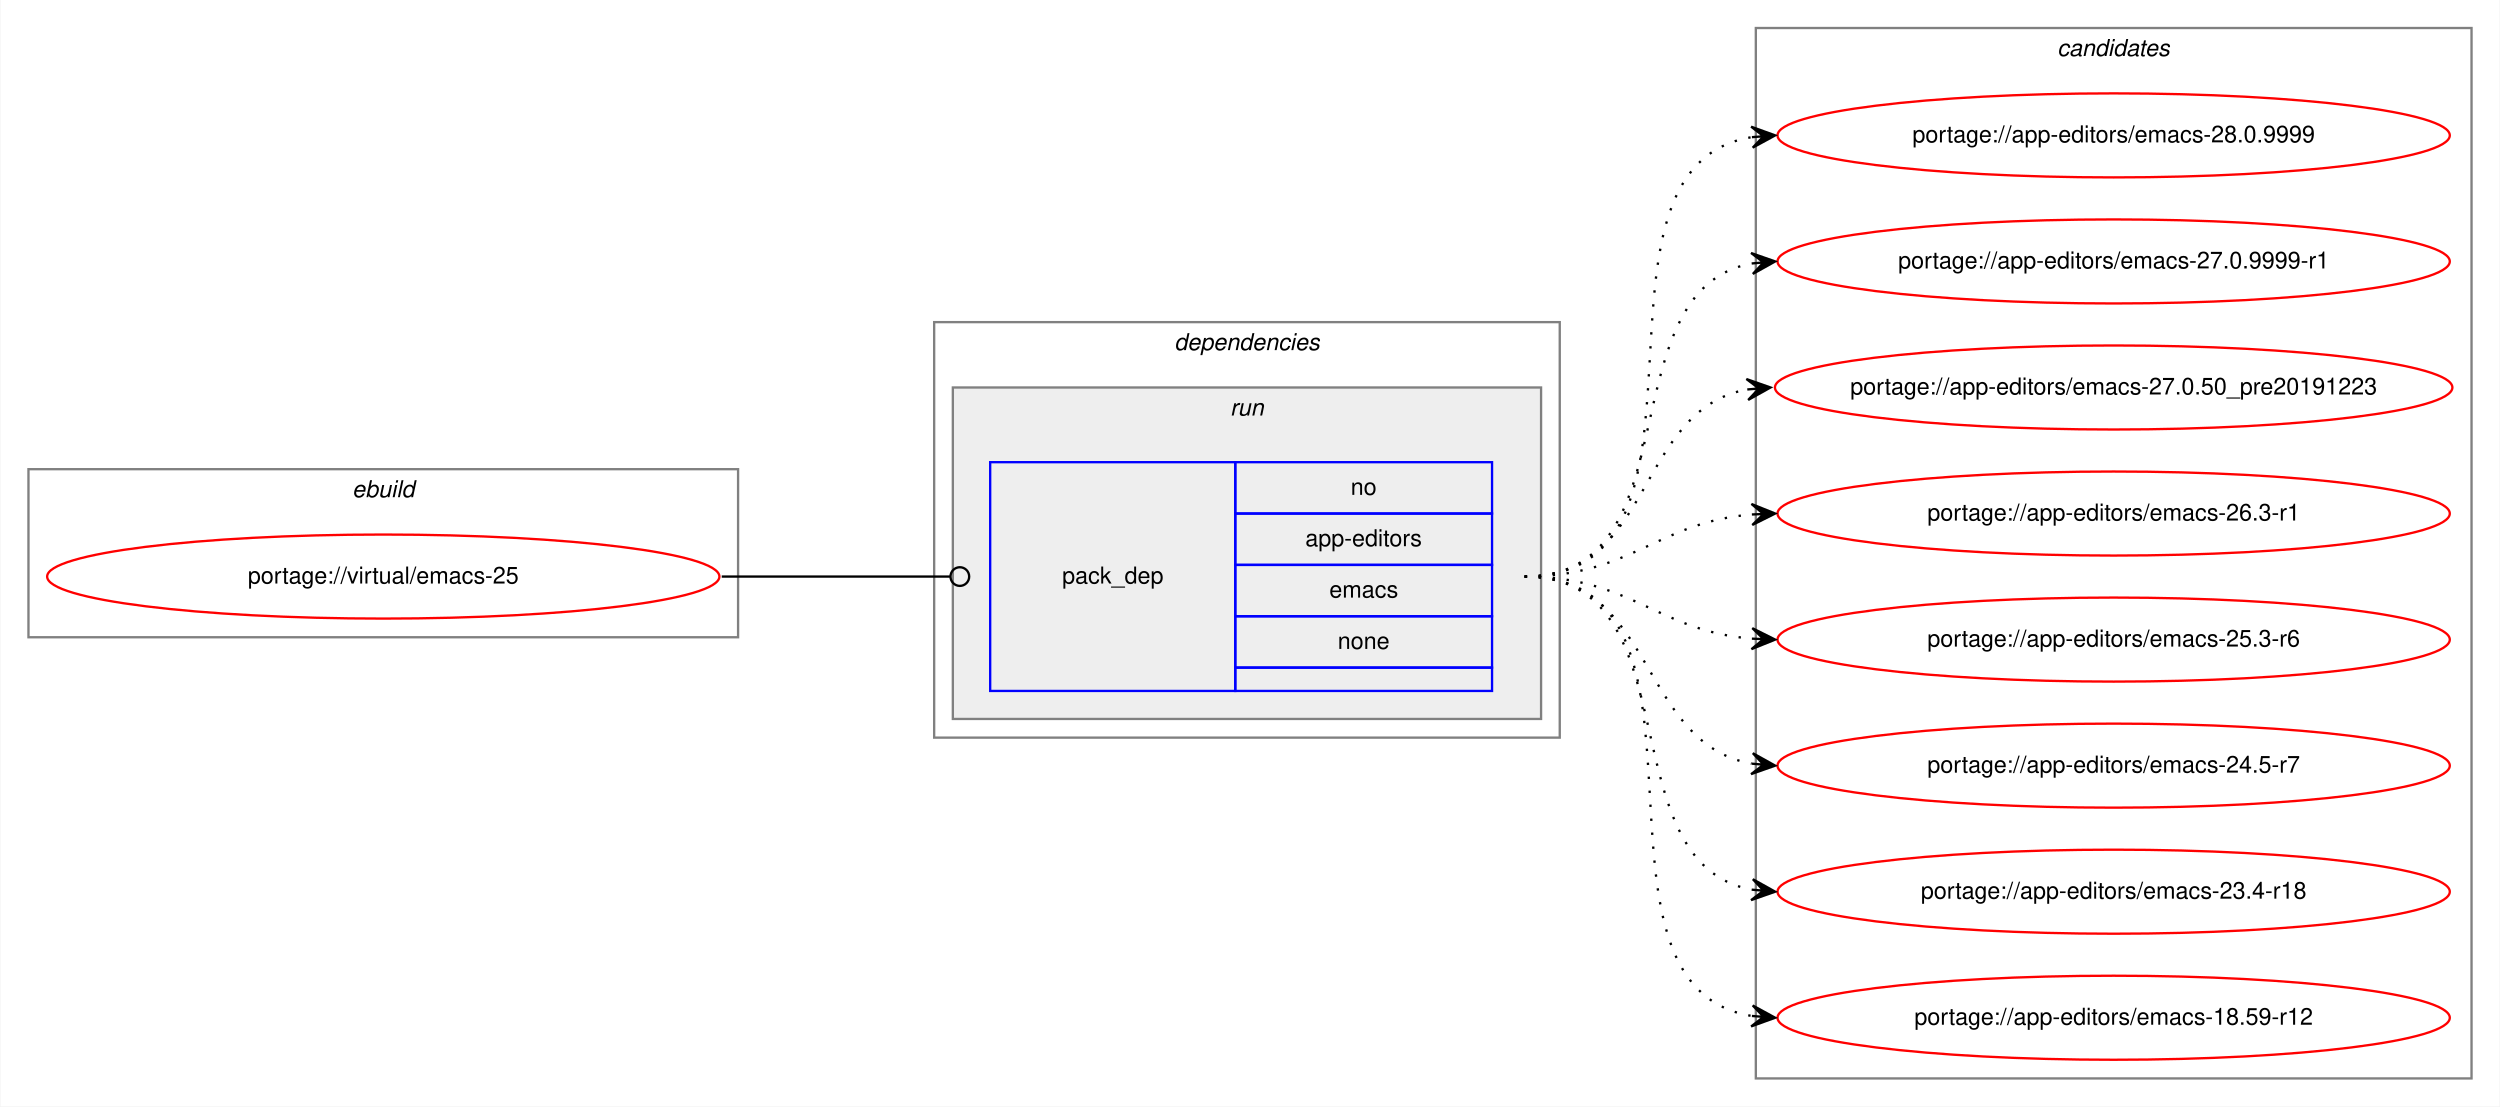
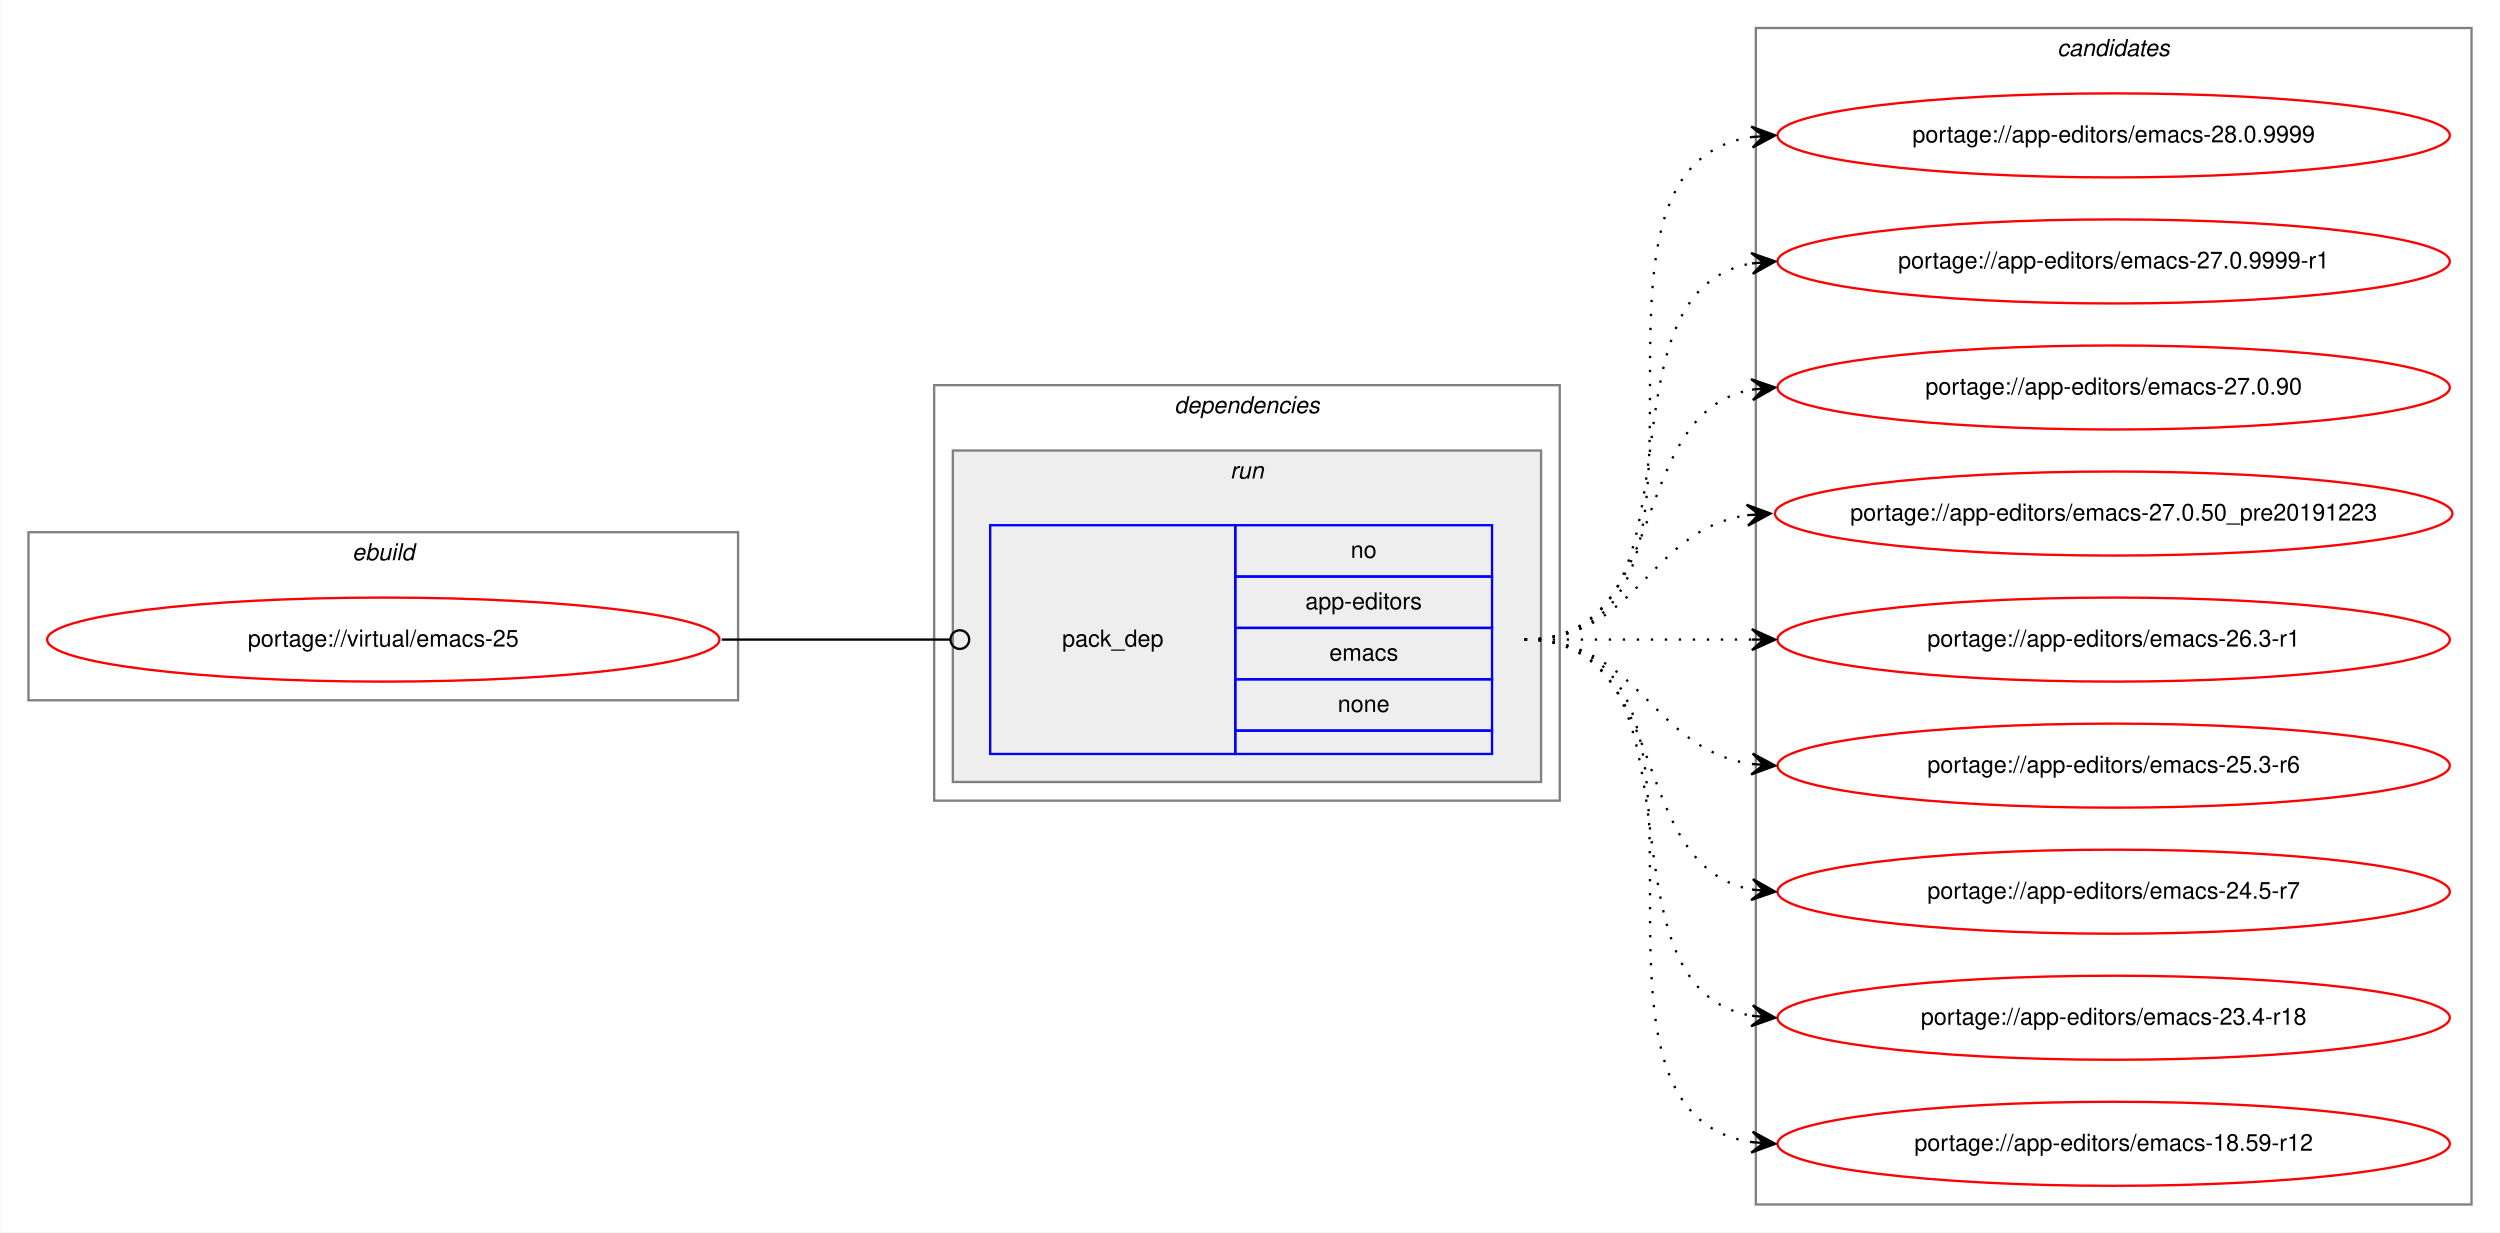
- <svg xmlns="http://www.w3.org/2000/svg" xmlns:xlink="http://www.w3.org/1999/xlink" width="1071pt" height="474pt" viewBox="0.00 0.00 1070.61 474.00">
-   <g id="graph0" class="graph" transform="scale(1 1) rotate(0) translate(4 470)">
-     <polygon fill="white" stroke="transparent" points="-4,4 -4,-470 1066.61,-470 1066.61,4 -4,4" />
+ <svg xmlns="http://www.w3.org/2000/svg" xmlns:xlink="http://www.w3.org/1999/xlink" width="1071pt" height="528pt" viewBox="0.00 0.00 1070.61 528.00">
+   <g id="graph0" class="graph" transform="scale(1 1) rotate(0) translate(4 524)">
+     <polygon fill="white" stroke="transparent" points="-4,4 -4,-524 1066.61,-524 1066.61,4 -4,4" />
    <g id="clust1" class="cluster">
-       <polygon fill="none" stroke="gray" points="8,-197 8,-269 312,-269 312,-197 8,-197" />
-       <text text-anchor="start" x="146.66" y="-257" font-family="Helvetica,sans-Serif" font-style="italic" font-size="10.00">ebuild</text>
+       <polygon fill="none" stroke="gray" points="8,-224 8,-296 312,-296 312,-224 8,-224" />
+       <text text-anchor="start" x="146.66" y="-284" font-family="Helvetica,sans-Serif" font-style="italic" font-size="10.00">ebuild</text>
    </g>
    <g id="clust2" class="cluster">
-       <polygon fill="none" stroke="gray" points="396,-154 396,-332 664,-332 664,-154 396,-154" />
-       <text text-anchor="start" x="498.88" y="-320" font-family="Helvetica,sans-Serif" font-style="italic" font-size="10.00">dependencies</text>
+       <polygon fill="none" stroke="gray" points="396,-181 396,-359 664,-359 664,-181 396,-181" />
+       <text text-anchor="start" x="498.88" y="-347" font-family="Helvetica,sans-Serif" font-style="italic" font-size="10.00">dependencies</text>
    </g>
    <g id="clust5" class="cluster">
-       <polygon fill="#eeeeee" stroke="gray" points="404,-162 404,-304 656,-304 656,-162 404,-162" />
-       <text text-anchor="start" x="522.78" y="-292" font-family="Helvetica,sans-Serif" font-style="italic" font-size="10.00">run</text>
+       <polygon fill="#eeeeee" stroke="gray" points="404,-189 404,-331 656,-331 656,-189 404,-189" />
+       <text text-anchor="start" x="522.78" y="-319" font-family="Helvetica,sans-Serif" font-style="italic" font-size="10.00">run</text>
    </g>
    <g id="clust7" class="cluster">
-       <polygon fill="none" stroke="gray" points="748,-8 748,-458 1054.61,-458 1054.61,-8 748,-8" />
-       <text text-anchor="start" x="877.13" y="-446" font-family="Helvetica,sans-Serif" font-style="italic" font-size="10.00">candidates</text>
+       <polygon fill="none" stroke="gray" points="748,-8 748,-512 1054.61,-512 1054.61,-8 748,-8" />
+       <text text-anchor="start" x="877.13" y="-500" font-family="Helvetica,sans-Serif" font-style="italic" font-size="10.00">candidates</text>
    </g>
    <g id="node1" class="node">
      <g id="a_node1">
        <a xlink:href="../virtual/emacs-25.svg" xlink:title="portage://virtual/emacs-25">
-           <ellipse fill="none" stroke="red" cx="160" cy="-223" rx="144" ry="18" />
-           <text text-anchor="middle" x="160" y="-220" font-family="Helvetica,sans-Serif" font-size="10.00">portage://virtual/emacs-25</text>
+           <ellipse fill="none" stroke="red" cx="160" cy="-250" rx="144" ry="18" />
+           <text text-anchor="middle" x="160" y="-247" font-family="Helvetica,sans-Serif" font-size="10.00">portage://virtual/emacs-25</text>
        </a>
      </g>
    </g>
    <g id="node2" class="node">
-       <polygon fill="none" stroke="blue" points="420,-174 420,-272 525,-272 525,-174 420,-174" />
-       <text text-anchor="start" x="450.82" y="-220" font-family="Helvetica,sans-Serif" font-size="10.00">pack_dep</text>
-       <polygon fill="none" stroke="blue" points="525,-250 525,-272 635,-272 635,-250 525,-250" />
-       <text text-anchor="start" x="574.44" y="-258" font-family="Helvetica,sans-Serif" font-size="10.00">no</text>
-       <polygon fill="none" stroke="blue" points="525,-228 525,-250 635,-250 635,-228 525,-228" />
-       <text text-anchor="start" x="555" y="-236" font-family="Helvetica,sans-Serif" font-size="10.00">app-editors</text>
-       <polygon fill="none" stroke="blue" points="525,-206 525,-228 635,-228 635,-206 525,-206" />
-       <text text-anchor="start" x="565.28" y="-214" font-family="Helvetica,sans-Serif" font-size="10.00">emacs</text>
-       <polygon fill="none" stroke="blue" points="525,-184 525,-206 635,-206 635,-184 525,-184" />
-       <text text-anchor="start" x="568.88" y="-192" font-family="Helvetica,sans-Serif" font-size="10.00">none</text>
-       <polygon fill="none" stroke="blue" points="525,-174 525,-184 635,-184 635,-174 525,-174" />
+       <polygon fill="none" stroke="blue" points="420,-201 420,-299 525,-299 525,-201 420,-201" />
+       <text text-anchor="start" x="450.82" y="-247" font-family="Helvetica,sans-Serif" font-size="10.00">pack_dep</text>
+       <polygon fill="none" stroke="blue" points="525,-277 525,-299 635,-299 635,-277 525,-277" />
+       <text text-anchor="start" x="574.44" y="-285" font-family="Helvetica,sans-Serif" font-size="10.00">no</text>
+       <polygon fill="none" stroke="blue" points="525,-255 525,-277 635,-277 635,-255 525,-255" />
+       <text text-anchor="start" x="555" y="-263" font-family="Helvetica,sans-Serif" font-size="10.00">app-editors</text>
+       <polygon fill="none" stroke="blue" points="525,-233 525,-255 635,-255 635,-233 525,-233" />
+       <text text-anchor="start" x="565.28" y="-241" font-family="Helvetica,sans-Serif" font-size="10.00">emacs</text>
+       <polygon fill="none" stroke="blue" points="525,-211 525,-233 635,-233 635,-211 525,-211" />
+       <text text-anchor="start" x="568.88" y="-219" font-family="Helvetica,sans-Serif" font-size="10.00">none</text>
+       <polygon fill="none" stroke="blue" points="525,-201 525,-211 635,-211 635,-201 525,-201" />
    </g>
    <g id="edge1" class="edge">
-       <path fill="none" stroke="black" d="M305,-223C349.26,-223 362.33,-223 402.82,-223" />
-       <ellipse fill="none" stroke="black" cx="407" cy="-223" rx="4" ry="4" />
+       <path fill="none" stroke="black" d="M305,-250C349.26,-250 362.33,-250 402.82,-250" />
+       <ellipse fill="none" stroke="black" cx="407" cy="-250" rx="4" ry="4" />
    </g>
    <g id="node3" class="node">
      <g id="a_node3">
        <a xlink:href="../app-editors/emacs-28.0.9999.svg" xlink:title="portage://app-editors/emacs-28.0.9999">
-           <ellipse fill="none" stroke="red" cx="901.3" cy="-412" rx="144" ry="18" />
-           <text text-anchor="middle" x="901.3" y="-409" font-family="Helvetica,sans-Serif" font-size="10.00">portage://app-editors/emacs-28.0.9999</text>
+           <ellipse fill="none" stroke="red" cx="901.3" cy="-466" rx="144" ry="18" />
+           <text text-anchor="middle" x="901.3" y="-463" font-family="Helvetica,sans-Serif" font-size="10.00">portage://app-editors/emacs-28.0.9999</text>
        </a>
      </g>
    </g>
    <g id="edge2" class="edge">
-       <path fill="none" stroke="black" stroke-dasharray="1,5" d="M649,-223C742.01,-223 665.83,-398.23 746.29,-411.24" />
-       <polygon fill="black" stroke="black" points="756.3,-412 745.99,-415.73 751.32,-411.62 746.33,-411.24 746.33,-411.24 746.33,-411.24 751.32,-411.62 746.67,-406.75 756.3,-412 756.3,-412" />
+       <path fill="none" stroke="black" stroke-dasharray="1,5" d="M649,-250C752.63,-250 655.99,-451.89 746.32,-465.3" />
+       <polygon fill="black" stroke="black" points="756.3,-466 746.02,-469.79 751.32,-465.65 746.33,-465.3 746.33,-465.3 746.33,-465.3 751.32,-465.65 746.64,-460.81 756.3,-466 756.3,-466" />
    </g>
    <g id="node4" class="node">
      <g id="a_node4">
        <a xlink:href="../app-editors/emacs-27.0.9999-r1.svg" xlink:title="portage://app-editors/emacs-27.0.9999-r1">
-           <ellipse fill="none" stroke="red" cx="901.3" cy="-358" rx="144" ry="18" />
-           <text text-anchor="middle" x="901.3" y="-355" font-family="Helvetica,sans-Serif" font-size="10.00">portage://app-editors/emacs-27.0.9999-r1</text>
+           <ellipse fill="none" stroke="red" cx="901.3" cy="-412" rx="144" ry="18" />
+           <text text-anchor="middle" x="901.3" y="-409" font-family="Helvetica,sans-Serif" font-size="10.00">portage://app-editors/emacs-27.0.9999-r1</text>
        </a>
      </g>
    </g>
    <g id="edge3" class="edge">
-       <path fill="none" stroke="black" stroke-dasharray="1,5" d="M649,-223C722.05,-223 683.7,-345.64 746.31,-357.14" />
-       <polygon fill="black" stroke="black" points="756.3,-358 745.96,-361.62 751.32,-357.57 746.34,-357.14 746.34,-357.14 746.34,-357.14 751.32,-357.57 746.73,-352.66 756.3,-358 756.3,-358" />
+       <path fill="none" stroke="black" stroke-dasharray="1,5" d="M649,-250C731.65,-250 675.28,-398.38 745.99,-411.13" />
+       <polygon fill="black" stroke="black" points="756.3,-412 745.96,-415.64 751.32,-411.58 746.34,-411.16 746.34,-411.16 746.34,-411.16 751.32,-411.58 746.72,-406.67 756.3,-412 756.3,-412" />
    </g>
    <g id="node5" class="node">
      <g id="a_node5">
+         <a xlink:href="../app-editors/emacs-27.0.90.svg" xlink:title="portage://app-editors/emacs-27.0.90">
+           <ellipse fill="none" stroke="red" cx="901.3" cy="-358" rx="144" ry="18" />
+           <text text-anchor="middle" x="901.3" y="-355" font-family="Helvetica,sans-Serif" font-size="10.00">portage://app-editors/emacs-27.0.90</text>
+         </a>
+       </g>
+     </g>
+     <g id="edge4" class="edge">
+       <path fill="none" stroke="black" stroke-dasharray="1,5" d="M649,-250C712.96,-250 691.42,-346.51 746.03,-357.07" />
+       <polygon fill="black" stroke="black" points="756.3,-358 745.94,-361.58 751.33,-357.55 746.35,-357.09 746.35,-357.09 746.35,-357.09 751.33,-357.55 746.75,-352.61 756.3,-358 756.3,-358" />
+     </g>
+     <g id="node6" class="node">
+       <g id="a_node6">
        <a xlink:href="../app-editors/emacs-27.0.50_pre20191223.svg" xlink:title="portage://app-editors/emacs-27.0.50_pre20191223">
          <ellipse fill="none" stroke="red" cx="901.3" cy="-304" rx="145.11" ry="18" />
          <text text-anchor="middle" x="901.3" y="-301" font-family="Helvetica,sans-Serif" font-size="10.00">portage://app-editors/emacs-27.0.50_pre20191223</text>
        </a>
      </g>
    </g>
-     <g id="edge4" class="edge">
-       <path fill="none" stroke="black" stroke-dasharray="1,5" d="M649,-223C704.47,-223 696.54,-294.49 744.34,-303.15" />
-       <polygon fill="black" stroke="black" points="754.3,-304 743.96,-307.63 749.32,-303.57 744.34,-303.15 744.34,-303.15 744.34,-303.15 749.32,-303.57 744.73,-298.66 754.3,-304 754.3,-304" />
+     <g id="edge5" class="edge">
+       <path fill="none" stroke="black" stroke-dasharray="1,5" d="M649,-250C698,-250 701.45,-296.87 744.22,-303.28" />
+       <polygon fill="black" stroke="black" points="754.3,-304 744.01,-307.77 749.32,-303.64 744.33,-303.29 744.33,-303.29 744.33,-303.29 749.32,-303.64 744.65,-298.8 754.3,-304 754.3,-304" />
    </g>
-     <g id="node6" class="node">
-       <g id="a_node6">
+     <g id="node7" class="node">
+       <g id="a_node7">
        <a xlink:href="../app-editors/emacs-26.3-r1.svg" xlink:title="portage://app-editors/emacs-26.3-r1">
          <ellipse fill="none" stroke="red" cx="901.3" cy="-250" rx="144" ry="18" />
          <text text-anchor="middle" x="901.3" y="-247" font-family="Helvetica,sans-Serif" font-size="10.00">portage://app-editors/emacs-26.3-r1</text>
        </a>
      </g>
    </g>
-     <g id="edge5" class="edge">
-       <path fill="none" stroke="black" stroke-dasharray="1,5" d="M649,-223C694.62,-223 705.62,-246.24 746.24,-249.6" />
-       <polygon fill="black" stroke="black" points="756.3,-250 746.13,-254.1 751.31,-249.8 746.31,-249.6 746.31,-249.6 746.31,-249.6 751.31,-249.8 746.49,-245.1 756.3,-250 756.3,-250" />
+     <g id="edge6" class="edge">
+       <path fill="none" stroke="black" stroke-dasharray="1,5" d="M649,-250C693.15,-250 706.65,-250 746.25,-250" />
+       <polygon fill="black" stroke="black" points="756.3,-250 746.3,-254.5 751.3,-250 746.3,-250 746.3,-250 746.3,-250 751.3,-250 746.3,-245.5 756.3,-250 756.3,-250" />
    </g>
-     <g id="node7" class="node">
-       <g id="a_node7">
+     <g id="node8" class="node">
+       <g id="a_node8">
        <a xlink:href="../app-editors/emacs-25.3-r6.svg" xlink:title="portage://app-editors/emacs-25.3-r6">
          <ellipse fill="none" stroke="red" cx="901.3" cy="-196" rx="144" ry="18" />
          <text text-anchor="middle" x="901.3" y="-193" font-family="Helvetica,sans-Serif" font-size="10.00">portage://app-editors/emacs-25.3-r6</text>
        </a>
      </g>
    </g>
-     <g id="edge6" class="edge">
-       <path fill="none" stroke="black" stroke-dasharray="1,5" d="M649,-223C694.62,-223 705.62,-199.76 746.24,-196.4" />
-       <polygon fill="black" stroke="black" points="756.3,-196 746.49,-200.9 751.31,-196.2 746.31,-196.4 746.31,-196.4 746.31,-196.4 751.31,-196.2 746.13,-191.9 756.3,-196 756.3,-196" />
+     <g id="edge7" class="edge">
+       <path fill="none" stroke="black" stroke-dasharray="1,5" d="M649,-250C698.74,-250 702.6,-203.13 746.06,-196.72" />
+       <polygon fill="black" stroke="black" points="756.3,-196 746.65,-201.19 751.32,-196.35 746.33,-196.7 746.33,-196.7 746.33,-196.7 751.32,-196.35 746.01,-192.21 756.3,-196 756.3,-196" />
    </g>
-     <g id="node8" class="node">
-       <g id="a_node8">
+     <g id="node9" class="node">
+       <g id="a_node9">
        <a xlink:href="../app-editors/emacs-24.5-r7.svg" xlink:title="portage://app-editors/emacs-24.5-r7">
          <ellipse fill="none" stroke="red" cx="901.3" cy="-142" rx="144" ry="18" />
          <text text-anchor="middle" x="901.3" y="-139" font-family="Helvetica,sans-Serif" font-size="10.00">portage://app-editors/emacs-24.5-r7</text>
        </a>
      </g>
    </g>
-     <g id="edge7" class="edge">
-       <path fill="none" stroke="black" stroke-dasharray="1,5" d="M649,-223C705.14,-223 697.77,-151.51 746.21,-142.85" />
-       <polygon fill="black" stroke="black" points="756.3,-142 746.72,-147.33 751.32,-142.42 746.34,-142.84 746.34,-142.84 746.34,-142.84 751.32,-142.42 745.96,-138.36 756.3,-142 756.3,-142" />
+     <g id="edge8" class="edge">
+       <path fill="none" stroke="black" stroke-dasharray="1,5" d="M649,-250C712.96,-250 691.42,-153.49 746.03,-142.93" />
+       <polygon fill="black" stroke="black" points="756.3,-142 746.75,-147.39 751.33,-142.45 746.35,-142.91 746.35,-142.91 746.35,-142.91 751.33,-142.45 745.94,-138.42 756.3,-142 756.3,-142" />
    </g>
-     <g id="node9" class="node">
-       <g id="a_node9">
+     <g id="node10" class="node">
+       <g id="a_node10">
        <a xlink:href="../app-editors/emacs-23.4-r18.svg" xlink:title="portage://app-editors/emacs-23.4-r18">
          <ellipse fill="none" stroke="red" cx="901.3" cy="-88" rx="144" ry="18" />
          <text text-anchor="middle" x="901.3" y="-85" font-family="Helvetica,sans-Serif" font-size="10.00">portage://app-editors/emacs-23.4-r18</text>
        </a>
      </g>
    </g>
-     <g id="edge8" class="edge">
-       <path fill="none" stroke="black" stroke-dasharray="1,5" d="M649,-223C722.05,-223 683.7,-100.36 746.31,-88.86" />
-       <polygon fill="black" stroke="black" points="756.3,-88 746.73,-93.34 751.32,-88.43 746.34,-88.86 746.34,-88.86 746.34,-88.86 751.32,-88.43 745.96,-84.38 756.3,-88 756.3,-88" />
+     <g id="edge9" class="edge">
+       <path fill="none" stroke="black" stroke-dasharray="1,5" d="M649,-250C731.65,-250 675.28,-101.62 745.99,-88.87" />
+       <polygon fill="black" stroke="black" points="756.3,-88 746.72,-93.33 751.32,-88.42 746.34,-88.84 746.34,-88.84 746.34,-88.84 751.32,-88.42 745.96,-84.36 756.3,-88 756.3,-88" />
    </g>
-     <g id="node10" class="node">
-       <g id="a_node10">
+     <g id="node11" class="node">
+       <g id="a_node11">
        <a xlink:href="../app-editors/emacs-18.59-r12.svg" xlink:title="portage://app-editors/emacs-18.59-r12">
          <ellipse fill="none" stroke="red" cx="901.3" cy="-34" rx="144" ry="18" />
          <text text-anchor="middle" x="901.3" y="-31" font-family="Helvetica,sans-Serif" font-size="10.00">portage://app-editors/emacs-18.59-r12</text>
        </a>
      </g>
    </g>
-     <g id="edge9" class="edge">
-       <path fill="none" stroke="black" stroke-dasharray="1,5" d="M649,-223C742.01,-223 665.83,-47.77 746.29,-34.76" />
-       <polygon fill="black" stroke="black" points="756.3,-34 746.67,-39.25 751.32,-34.38 746.33,-34.76 746.33,-34.76 746.33,-34.76 751.32,-34.38 745.99,-30.27 756.3,-34 756.3,-34" />
+     <g id="edge10" class="edge">
+       <path fill="none" stroke="black" stroke-dasharray="1,5" d="M649,-250C752.63,-250 655.99,-48.11 746.32,-34.7" />
+       <polygon fill="black" stroke="black" points="756.3,-34 746.64,-39.19 751.32,-34.35 746.33,-34.7 746.33,-34.7 746.33,-34.7 751.32,-34.35 746.02,-30.21 756.3,-34 756.3,-34" />
    </g>
  </g>
</svg>
